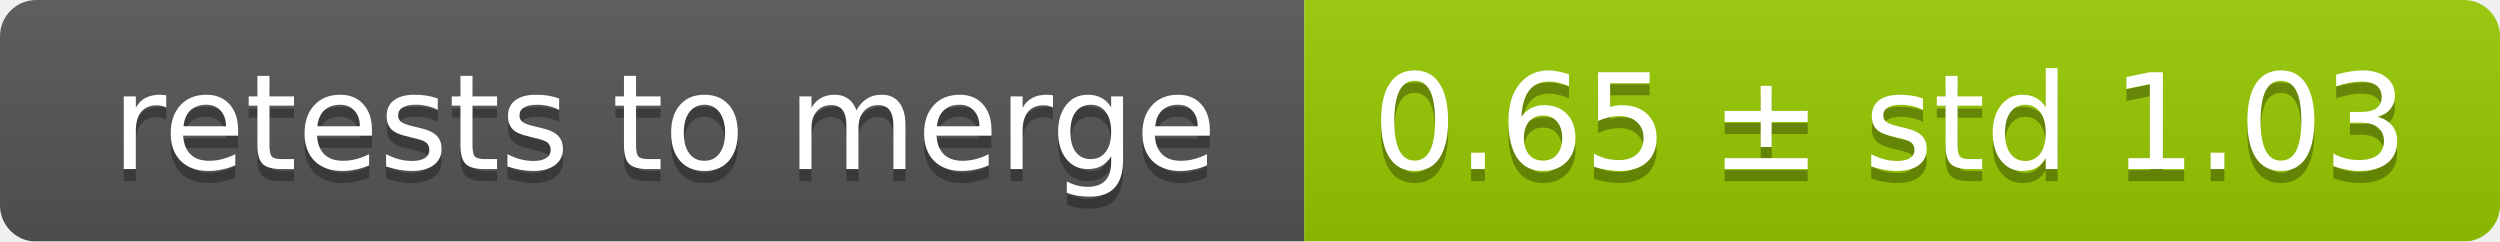
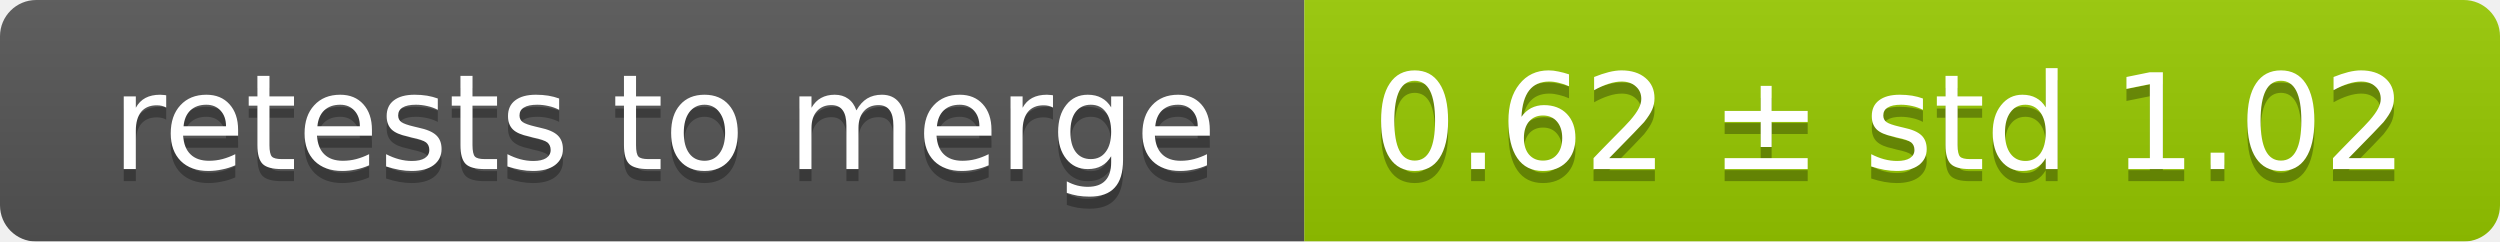
<svg xmlns="http://www.w3.org/2000/svg" width="207" height="20">
  <linearGradient id="smooth" x2="0" y2="100%">
    <stop offset="0" stop-color="#bbb" stop-opacity=".1" />
    <stop offset="1" stop-opacity=".1" />
  </linearGradient>
  <mask id="round">
    <rect width="207" height="20" rx="3" fill="#fff" />
  </mask>
  <g mask="url(#round)">
    <rect width="108" height="20" fill="#555" />
    <rect x="108" width="99" height="20" fill="#97ca00" />
    <rect width="207" height="20" fill="url(#smooth)" />
  </g>
  <g fill="#fff" text-anchor="middle" font-family="DejaVu Sans,Verdana,Geneva,sans-serif" font-size="11">
    <text x="55" y="15" fill="#010101" fill-opacity=".3">retests to merge</text>
    <text x="55" y="14">retests to merge</text>
-     <text x="156.5" y="15" fill="#010101" fill-opacity=".3">0.65 ± std 1.03</text>
-     <text x="156.5" y="14">0.65 ± std 1.03</text>
+     <text x="156.5" y="15" fill="#010101" fill-opacity=".3">0.62 ± std 1.02</text>
+     <text x="156.5" y="14">0.62 ± std 1.02</text>
  </g>
</svg>
